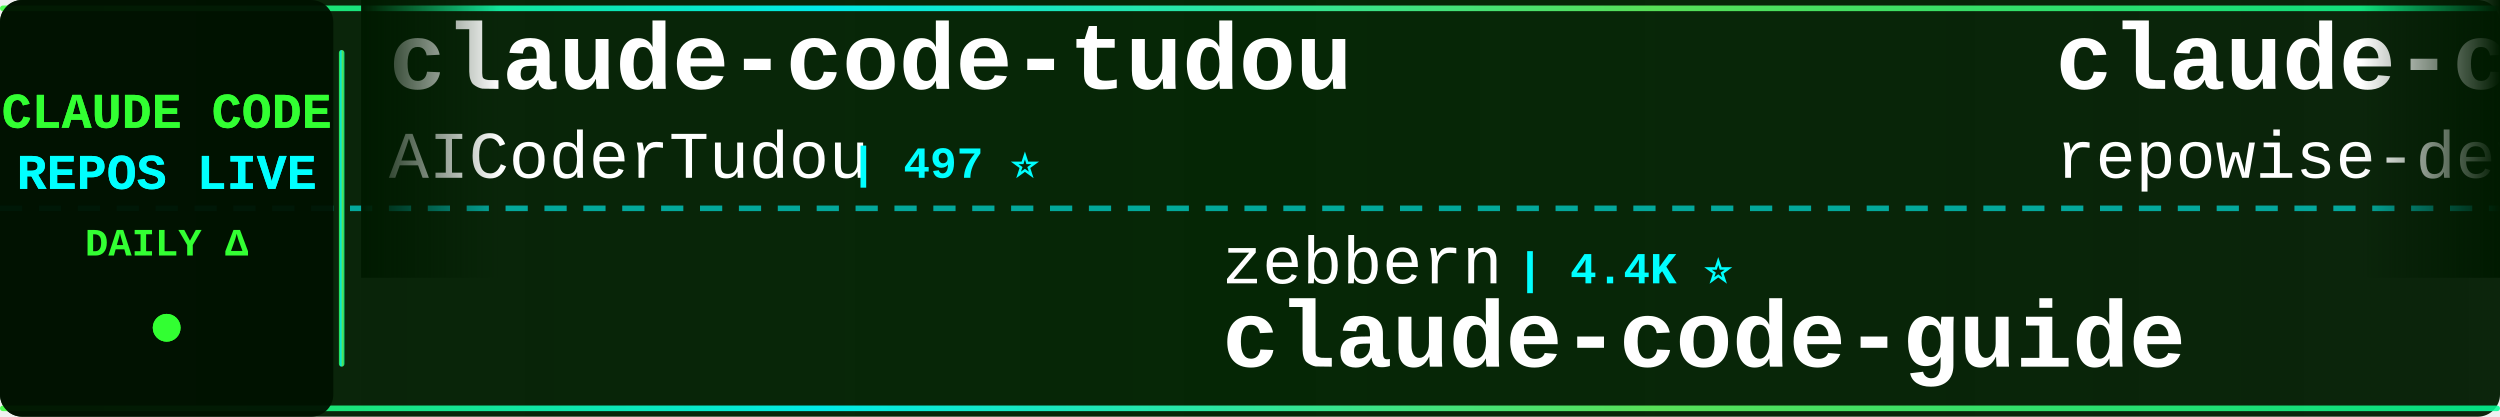
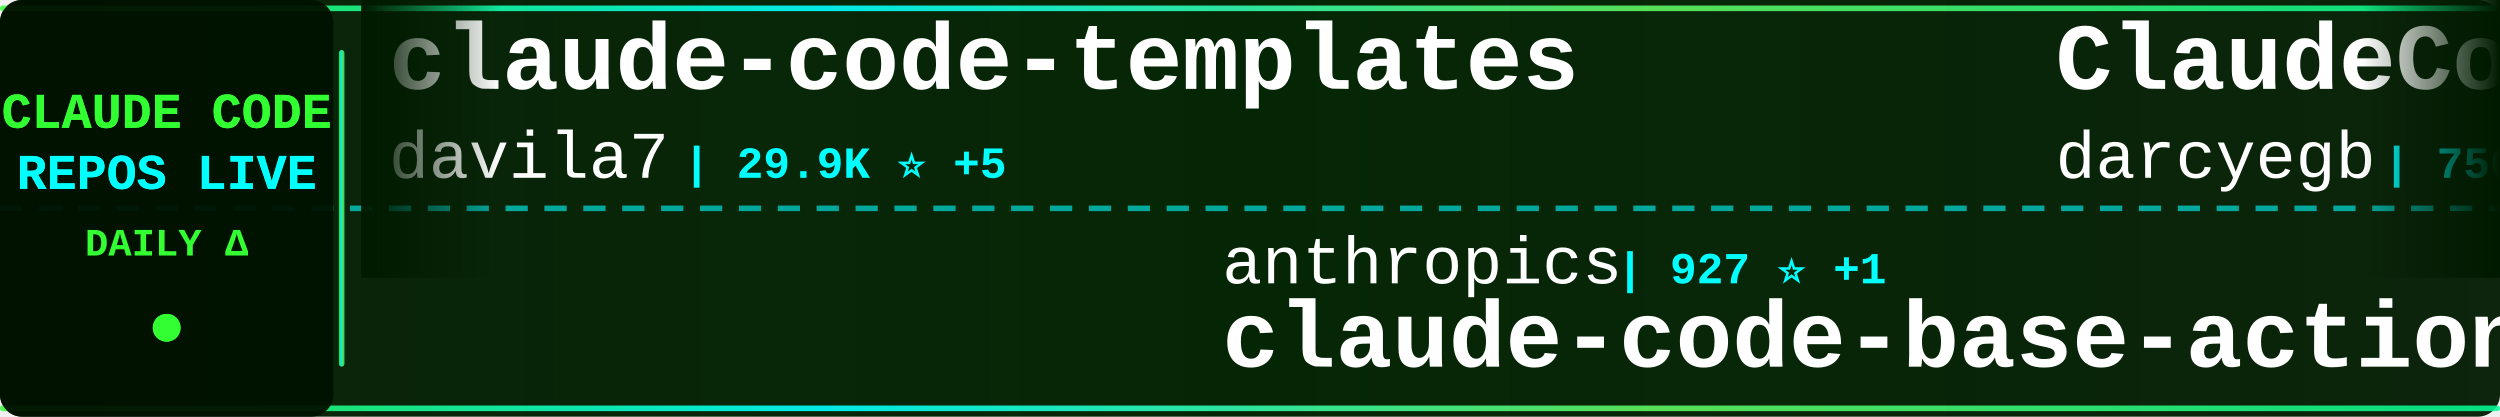
<svg xmlns="http://www.w3.org/2000/svg" width="900" height="150">
  <defs>
    <linearGradient id="tickerBg" x1="0%" y1="0%" x2="100%" y2="0%">
      <stop offset="0%" style="stop-color:#001a00;stop-opacity:0.95" />
      <stop offset="50%" style="stop-color:#002200;stop-opacity:0.98" />
      <stop offset="100%" style="stop-color:#001a00;stop-opacity:0.95" />
    </linearGradient>
    <linearGradient id="borderGrad" x1="0%" y1="0%" x2="100%" y2="0%">
      <stop offset="0%" style="stop-color:#33ff33;stop-opacity:0.85">
        <animate attributeName="stop-opacity" values="0.85;1;0.85" dur="2s" repeatCount="indefinite" />
      </stop>
      <stop offset="33%" style="stop-color:#00ffff;stop-opacity:0.9">
        <animate attributeName="stop-opacity" values="0.9;1;0.9" dur="2.2s" repeatCount="indefinite" />
      </stop>
      <stop offset="66%" style="stop-color:#66ff66;stop-opacity:0.85">
        <animate attributeName="stop-opacity" values="0.85;1;0.85" dur="1.8s" repeatCount="indefinite" />
      </stop>
      <stop offset="100%" style="stop-color:#00ff99;stop-opacity:0.85">
        <animate attributeName="stop-opacity" values="0.85;1;0.85" dur="2s" repeatCount="indefinite" />
      </stop>
    </linearGradient>
    <filter id="textGlow">
      <feGaussianBlur stdDeviation="0.1" result="coloredBlur" />
      <feMerge>
        <feMergeNode in="coloredBlur" />
        <feMergeNode in="SourceGraphic" />
      </feMerge>
    </filter>
    <filter id="metricGlow">
      <feGaussianBlur stdDeviation="0.2" result="coloredBlur" />
      <feMerge>
        <feMergeNode in="coloredBlur" />
        <feMergeNode in="SourceGraphic" />
      </feMerge>
    </filter>
    <linearGradient id="leftFade" x1="0%" y1="0%" x2="100%" y2="0%">
      <stop offset="0%" style="stop-color:#001a00;stop-opacity:1" />
      <stop offset="100%" style="stop-color:#001a00;stop-opacity:0" />
    </linearGradient>
    <linearGradient id="rightFade" x1="0%" y1="0%" x2="100%" y2="0%">
      <stop offset="0%" style="stop-color:#001a00;stop-opacity:0" />
      <stop offset="100%" style="stop-color:#001a00;stop-opacity:1" />
    </linearGradient>
  </defs>
  <rect width="900" height="150" fill="url(#tickerBg)" rx="8" />
  <rect x="0" y="2" width="900" height="2" fill="url(#borderGrad)" rx="1" />
  <rect x="0" y="146" width="900" height="2" fill="url(#borderGrad)" rx="1" />
  <line x1="0" y1="75" x2="900" y2="75" stroke="#00ffff" stroke-width="2" stroke-dasharray="8 6" opacity="0.6" />
  <rect x="0" y="0" width="120" height="150" fill="#001100" opacity="0.95" rx="8" />
  <text x="60" y="46" font-family="'Courier New', monospace" font-size="18" font-weight="bold" fill="#33ff33" text-anchor="middle" filter="url(#textGlow)">
    CLAUDE CODE
  </text>
  <text x="60" y="68" font-family="'Courier New', monospace" font-size="18" font-weight="bold" fill="#00ffff" text-anchor="middle" filter="url(#textGlow)">
    REPOS LIVE
  </text>
  <text x="60" y="92" font-family="'Courier New', monospace" font-size="14" font-weight="bold" fill="#33ff33" text-anchor="middle">
    DAILY Δ
  </text>
  <circle cx="60" cy="118" r="5" fill="#33ff33" filter="url(#metricGlow)">
    <animate attributeName="r" values="4;6;4" dur="1.5s" repeatCount="indefinite" />
    <animate attributeName="opacity" values="0.6;1;0.6" dur="1.5s" repeatCount="indefinite" />
  </circle>
  <rect x="122" y="18" width="2" height="114" fill="url(#borderGrad)" rx="1" />
  <clipPath id="tickerClip">
    <rect x="130" y="0" width="770" height="150" />
  </clipPath>
  <g clip-path="url(#tickerClip)">
    <g id="tickerItems">
      <animateTransform attributeName="transform" attributeType="XML" type="translate" from="0 0" to="-3000 0" dur="54s" repeatCount="indefinite" />
      <g transform="translate(0, 0)">
-         <text x="140" y="32" font-family="'Courier New', monospace" font-size="34" font-weight="bold" fill="#ffffff">claude-code-tudou</text>
-         <text x="140" y="64" font-family="'Courier New', monospace" font-size="24" font-weight="normal" fill="#ffffff" opacity="1.0">AICoderTudou</text>
-         <text x="306" y="64" font-family="'Courier New', monospace" font-size="16" font-weight="bold" fill="#00ffff"> | 497 ⭐</text>
+         <text x="140" y="32" font-family="'Courier New', monospace" font-size="34" font-weight="bold" fill="#ffffff">claude-code-templates</text>
+         <text x="140" y="64" font-family="'Courier New', monospace" font-size="24" font-weight="normal" fill="#ffffff" opacity="1.0">davila7</text>
+         <text x="246" y="64" font-family="'Courier New', monospace" font-size="16" font-weight="bold" fill="#00ffff"> | 29.9K ⭐ +5</text>
      </g>
      <g transform="translate(300, 0)">
-         <text x="140" y="102" font-family="'Courier New', monospace" font-size="24" font-weight="normal" fill="#ffffff" opacity="1.0">zebbern</text>
-         <text x="246" y="102" font-family="'Courier New', monospace" font-size="16" font-weight="bold" fill="#00ffff"> | 4.4K ⭐</text>
-         <text x="140" y="132" font-family="'Courier New', monospace" font-size="34" font-weight="bold" fill="#ffffff">claude-code-guide</text>
+         <text x="140" y="102" font-family="'Courier New', monospace" font-size="24" font-weight="normal" fill="#ffffff" opacity="1.0">anthropics</text>
+         <text x="282" y="102" font-family="'Courier New', monospace" font-size="16" font-weight="bold" fill="#00ffff"> | 927 ⭐ +1</text>
+         <text x="140" y="132" font-family="'Courier New', monospace" font-size="34" font-weight="bold" fill="#ffffff">claude-code-base-action</text>
      </g>
      <g transform="translate(600, 0)">
-         <text x="140" y="32" font-family="'Courier New', monospace" font-size="34" font-weight="bold" fill="#ffffff">claude-code-prompts</text>
-         <text x="140" y="64" font-family="'Courier New', monospace" font-size="24" font-weight="normal" fill="#ffffff" opacity="1.0">repowise-dev</text>
-         <text x="306" y="64" font-family="'Courier New', monospace" font-size="16" font-weight="bold" fill="#00ffff"> | 1.2K ⭐</text>
+         <text x="140" y="32" font-family="'Courier New', monospace" font-size="34" font-weight="bold" fill="#ffffff">ClaudeCodeAgents</text>
+         <text x="140" y="64" font-family="'Courier New', monospace" font-size="24" font-weight="normal" fill="#ffffff" opacity="1.0">darcyegb</text>
+         <text x="258" y="64" font-family="'Courier New', monospace" font-size="16" font-weight="bold" fill="#00ffff"> | 750 ⭐</text>
      </g>
      <g transform="translate(900, 0)">
-         <text x="140" y="102" font-family="'Courier New', monospace" font-size="24" font-weight="normal" fill="#ffffff" opacity="1.0">ChrisWiles</text>
-         <text x="282" y="102" font-family="'Courier New', monospace" font-size="16" font-weight="bold" fill="#00ffff"> | 6.0K ⭐</text>
-         <text x="140" y="132" font-family="'Courier New', monospace" font-size="34" font-weight="bold" fill="#ffffff">claude-code-showcase</text>
+         <text x="140" y="102" font-family="'Courier New', monospace" font-size="24" font-weight="normal" fill="#ffffff" opacity="1.0">edmund-io</text>
+         <text x="270" y="102" font-family="'Courier New', monospace" font-size="16" font-weight="bold" fill="#00ffff"> | 1.5K ⭐</text>
+         <text x="140" y="132" font-family="'Courier New', monospace" font-size="34" font-weight="bold" fill="#ffffff">edmunds-claude-code</text>
      </g>
      <g transform="translate(1200, 0)">
-         <text x="140" y="32" font-family="'Courier New', monospace" font-size="34" font-weight="bold" fill="#ffffff">claude_codex_bridge</text>
-         <text x="140" y="64" font-family="'Courier New', monospace" font-size="24" font-weight="normal" fill="#ffffff" opacity="1.0">SeemSeam</text>
-         <text x="258" y="64" font-family="'Courier New', monospace" font-size="16" font-weight="bold" fill="#00ffff"> | 3.3K ⭐</text>
+         <text x="140" y="32" font-family="'Courier New', monospace" font-size="34" font-weight="bold" fill="#ffffff">claude-howto</text>
+         <text x="140" y="64" font-family="'Courier New', monospace" font-size="24" font-weight="normal" fill="#ffffff" opacity="1.0">luongnv89</text>
+         <text x="270" y="64" font-family="'Courier New', monospace" font-size="16" font-weight="bold" fill="#00ffff"> | 40.6K ⭐ +7</text>
      </g>
      <g transform="translate(1500, 0)">
-         <text x="140" y="102" font-family="'Courier New', monospace" font-size="24" font-weight="normal" fill="#ffffff" opacity="1.0">diet103</text>
-         <text x="246" y="102" font-family="'Courier New', monospace" font-size="16" font-weight="bold" fill="#00ffff"> | 10.0K ⭐</text>
-         <text x="140" y="132" font-family="'Courier New', monospace" font-size="34" font-weight="bold" fill="#ffffff">claude-code-infrastructu...</text>
+         <text x="140" y="102" font-family="'Courier New', monospace" font-size="24" font-weight="normal" fill="#ffffff" opacity="1.0">AprilNEA</text>
+         <text x="258" y="102" font-family="'Courier New', monospace" font-size="16" font-weight="bold" fill="#00ffff"> | 392 ⭐</text>
+         <text x="140" y="132" font-family="'Courier New', monospace" font-size="34" font-weight="bold" fill="#ffffff">claude-code-source</text>
      </g>
      <g transform="translate(1800, 0)">
-         <text x="140" y="32" font-family="'Courier New', monospace" font-size="34" font-weight="bold" fill="#ffffff">Claude-Code-Game-Studios</text>
-         <text x="140" y="64" font-family="'Courier New', monospace" font-size="24" font-weight="normal" fill="#ffffff" opacity="1.0">Donchitos</text>
-         <text x="270" y="64" font-family="'Courier New', monospace" font-size="16" font-weight="bold" fill="#00ffff"> | 23.4K ⭐ +3</text>
+         <text x="140" y="32" font-family="'Courier New', monospace" font-size="34" font-weight="bold" fill="#ffffff">claude-code-source</text>
+         <text x="140" y="64" font-family="'Courier New', monospace" font-size="24" font-weight="normal" fill="#ffffff" opacity="1.0">JrCx7scC</text>
+         <text x="258" y="64" font-family="'Courier New', monospace" font-size="16" font-weight="bold" fill="#00ffff"> | 370 ⭐</text>
      </g>
      <g transform="translate(2100, 0)">
-         <text x="140" y="102" font-family="'Courier New', monospace" font-size="24" font-weight="normal" fill="#ffffff" opacity="1.0">Maciek-roboblog</text>
-         <text x="342" y="102" font-family="'Courier New', monospace" font-size="16" font-weight="bold" fill="#00ffff"> | 8.5K ⭐ +2</text>
-         <text x="140" y="132" font-family="'Courier New', monospace" font-size="34" font-weight="bold" fill="#ffffff">Claude-Code-Usage-Monito...</text>
+         <text x="140" y="102" font-family="'Courier New', monospace" font-size="24" font-weight="normal" fill="#ffffff" opacity="1.0">affaan-m</text>
+         <text x="258" y="102" font-family="'Courier New', monospace" font-size="16" font-weight="bold" fill="#00ffff"> | 233.5K ⭐ +25</text>
+         <text x="140" y="132" font-family="'Courier New', monospace" font-size="34" font-weight="bold" fill="#ffffff">ECC</text>
      </g>
      <g transform="translate(2400, 0)">
-         <text x="140" y="32" font-family="'Courier New', monospace" font-size="34" font-weight="bold" fill="#ffffff">claude-code-router</text>
-         <text x="140" y="64" font-family="'Courier New', monospace" font-size="24" font-weight="normal" fill="#ffffff" opacity="1.0">musistudio</text>
-         <text x="282" y="64" font-family="'Courier New', monospace" font-size="16" font-weight="bold" fill="#00ffff"> | 36.2K ⭐ -1</text>
+         <text x="140" y="32" font-family="'Courier New', monospace" font-size="34" font-weight="bold" fill="#ffffff">claude_code_src</text>
+         <text x="140" y="64" font-family="'Courier New', monospace" font-size="24" font-weight="normal" fill="#ffffff" opacity="1.0">ponponon</text>
+         <text x="258" y="64" font-family="'Courier New', monospace" font-size="16" font-weight="bold" fill="#00ffff"> | 2.3K ⭐</text>
      </g>
      <g transform="translate(2700, 0)">
-         <text x="140" y="102" font-family="'Courier New', monospace" font-size="24" font-weight="normal" fill="#ffffff" opacity="1.0">anthropics</text>
-         <text x="282" y="102" font-family="'Courier New', monospace" font-size="16" font-weight="bold" fill="#00ffff"> | 164.3K ⭐ +24</text>
-         <text x="140" y="132" font-family="'Courier New', monospace" font-size="34" font-weight="bold" fill="#ffffff">skills</text>
+         <text x="140" y="102" font-family="'Courier New', monospace" font-size="24" font-weight="normal" fill="#ffffff" opacity="1.0">FlorianBruniaux</text>
+         <text x="342" y="102" font-family="'Courier New', monospace" font-size="16" font-weight="bold" fill="#00ffff"> | 5.6K ⭐</text>
+         <text x="140" y="132" font-family="'Courier New', monospace" font-size="34" font-weight="bold" fill="#ffffff">claude-code-ultimate-gui...</text>
      </g>
      <g transform="translate(3000, 0)">
-         <text x="140" y="32" font-family="'Courier New', monospace" font-size="34" font-weight="bold" fill="#ffffff">claude-code-tudou</text>
-         <text x="140" y="64" font-family="'Courier New', monospace" font-size="24" font-weight="normal" fill="#ffffff" opacity="1.0">AICoderTudou</text>
-         <text x="306" y="64" font-family="'Courier New', monospace" font-size="16" font-weight="bold" fill="#00ffff"> | 497 ⭐</text>
+         <text x="140" y="32" font-family="'Courier New', monospace" font-size="34" font-weight="bold" fill="#ffffff">claude-code-templates</text>
+         <text x="140" y="64" font-family="'Courier New', monospace" font-size="24" font-weight="normal" fill="#ffffff" opacity="1.0">davila7</text>
+         <text x="246" y="64" font-family="'Courier New', monospace" font-size="16" font-weight="bold" fill="#00ffff"> | 29.9K ⭐ +5</text>
      </g>
      <g transform="translate(3300, 0)">
-         <text x="140" y="102" font-family="'Courier New', monospace" font-size="24" font-weight="normal" fill="#ffffff" opacity="1.0">zebbern</text>
-         <text x="246" y="102" font-family="'Courier New', monospace" font-size="16" font-weight="bold" fill="#00ffff"> | 4.4K ⭐</text>
-         <text x="140" y="132" font-family="'Courier New', monospace" font-size="34" font-weight="bold" fill="#ffffff">claude-code-guide</text>
+         <text x="140" y="102" font-family="'Courier New', monospace" font-size="24" font-weight="normal" fill="#ffffff" opacity="1.0">anthropics</text>
+         <text x="282" y="102" font-family="'Courier New', monospace" font-size="16" font-weight="bold" fill="#00ffff"> | 927 ⭐ +1</text>
+         <text x="140" y="132" font-family="'Courier New', monospace" font-size="34" font-weight="bold" fill="#ffffff">claude-code-base-action</text>
      </g>
      <g transform="translate(3600, 0)">
-         <text x="140" y="32" font-family="'Courier New', monospace" font-size="34" font-weight="bold" fill="#ffffff">claude-code-prompts</text>
-         <text x="140" y="64" font-family="'Courier New', monospace" font-size="24" font-weight="normal" fill="#ffffff" opacity="1.0">repowise-dev</text>
-         <text x="306" y="64" font-family="'Courier New', monospace" font-size="16" font-weight="bold" fill="#00ffff"> | 1.2K ⭐</text>
+         <text x="140" y="32" font-family="'Courier New', monospace" font-size="34" font-weight="bold" fill="#ffffff">ClaudeCodeAgents</text>
+         <text x="140" y="64" font-family="'Courier New', monospace" font-size="24" font-weight="normal" fill="#ffffff" opacity="1.0">darcyegb</text>
+         <text x="258" y="64" font-family="'Courier New', monospace" font-size="16" font-weight="bold" fill="#00ffff"> | 750 ⭐</text>
      </g>
      <g transform="translate(3900, 0)">
-         <text x="140" y="102" font-family="'Courier New', monospace" font-size="24" font-weight="normal" fill="#ffffff" opacity="1.0">ChrisWiles</text>
-         <text x="282" y="102" font-family="'Courier New', monospace" font-size="16" font-weight="bold" fill="#00ffff"> | 6.0K ⭐</text>
-         <text x="140" y="132" font-family="'Courier New', monospace" font-size="34" font-weight="bold" fill="#ffffff">claude-code-showcase</text>
+         <text x="140" y="102" font-family="'Courier New', monospace" font-size="24" font-weight="normal" fill="#ffffff" opacity="1.0">edmund-io</text>
+         <text x="270" y="102" font-family="'Courier New', monospace" font-size="16" font-weight="bold" fill="#00ffff"> | 1.5K ⭐</text>
+         <text x="140" y="132" font-family="'Courier New', monospace" font-size="34" font-weight="bold" fill="#ffffff">edmunds-claude-code</text>
      </g>
    </g>
  </g>
  <rect x="130" y="0" width="50" height="100" fill="url(#leftFade)" />
  <rect x="850" y="0" width="50" height="100" fill="url(#rightFade)" />
</svg>
